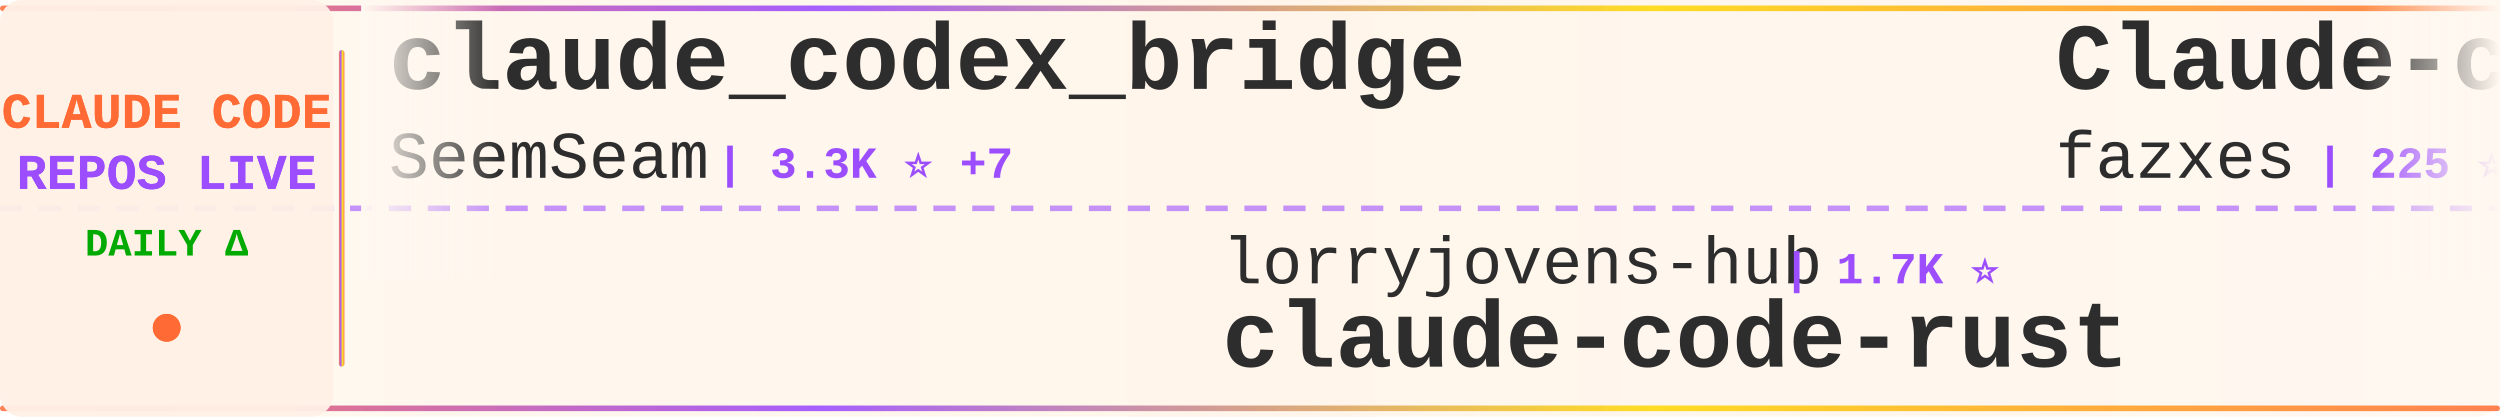
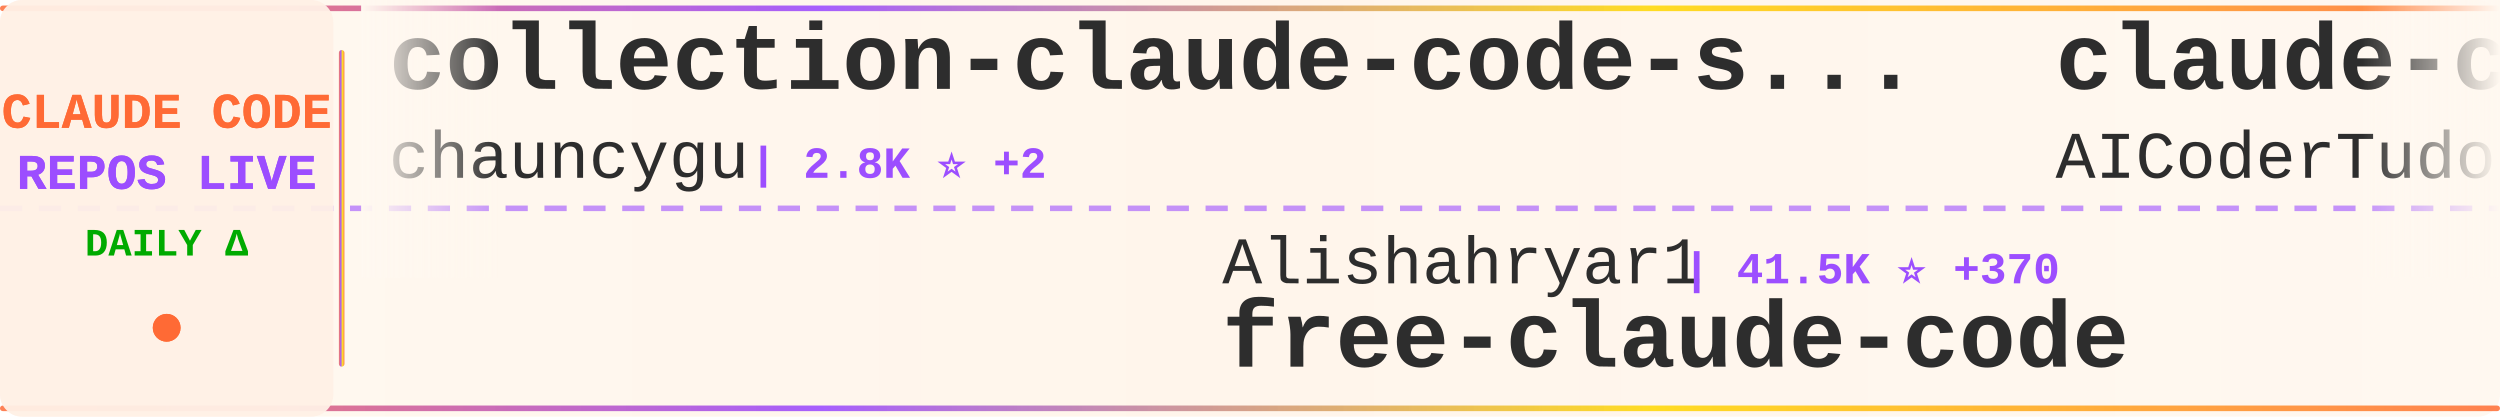
<svg xmlns="http://www.w3.org/2000/svg" width="900" height="150">
  <defs>
    <linearGradient id="tickerBg" x1="0%" y1="0%" x2="100%" y2="0%">
      <stop offset="0%" style="stop-color:#fff8f0;stop-opacity:0.98" />
      <stop offset="50%" style="stop-color:#fff5eb;stop-opacity:1" />
      <stop offset="100%" style="stop-color:#fff8f0;stop-opacity:0.98" />
    </linearGradient>
    <linearGradient id="borderGrad" x1="0%" y1="0%" x2="100%" y2="0%">
      <stop offset="0%" style="stop-color:#FF6B35;stop-opacity:0.85">
        <animate attributeName="stop-opacity" values="0.85;1;0.85" dur="2s" repeatCount="indefinite" />
      </stop>
      <stop offset="33%" style="stop-color:#9C4EFF;stop-opacity:0.9">
        <animate attributeName="stop-opacity" values="0.9;1;0.9" dur="2.2s" repeatCount="indefinite" />
      </stop>
      <stop offset="66%" style="stop-color:#FFD700;stop-opacity:0.85">
        <animate attributeName="stop-opacity" values="0.85;1;0.85" dur="1.8s" repeatCount="indefinite" />
      </stop>
      <stop offset="100%" style="stop-color:#FF6B35;stop-opacity:0.85">
        <animate attributeName="stop-opacity" values="0.85;1;0.85" dur="2s" repeatCount="indefinite" />
      </stop>
    </linearGradient>
    <filter id="textGlow">
      <feGaussianBlur stdDeviation="0.15" result="coloredBlur" />
      <feMerge>
        <feMergeNode in="coloredBlur" />
        <feMergeNode in="SourceGraphic" />
      </feMerge>
    </filter>
    <filter id="metricGlow">
      <feGaussianBlur stdDeviation="0.2" result="coloredBlur" />
      <feMerge>
        <feMergeNode in="coloredBlur" />
        <feMergeNode in="SourceGraphic" />
      </feMerge>
    </filter>
    <linearGradient id="leftFade" x1="0%" y1="0%" x2="100%" y2="0%">
      <stop offset="0%" style="stop-color:#fff8f0;stop-opacity:1" />
      <stop offset="100%" style="stop-color:#fff8f0;stop-opacity:0" />
    </linearGradient>
    <linearGradient id="rightFade" x1="0%" y1="0%" x2="100%" y2="0%">
      <stop offset="0%" style="stop-color:#fff8f0;stop-opacity:0" />
      <stop offset="100%" style="stop-color:#fff8f0;stop-opacity:1" />
    </linearGradient>
  </defs>
  <rect width="900" height="150" fill="url(#tickerBg)" rx="8" />
  <rect x="0" y="2" width="900" height="2" fill="url(#borderGrad)" rx="1" />
  <rect x="0" y="146" width="900" height="2" fill="url(#borderGrad)" rx="1" />
  <line x1="0" y1="75" x2="900" y2="75" stroke="#9C4EFF" stroke-width="2" stroke-dasharray="8 6" opacity="0.6" />
  <rect x="0" y="0" width="120" height="150" fill="#fff0e6" opacity="0.95" rx="8" />
  <text x="60" y="46" font-family="'Courier New', monospace" font-size="18" font-weight="bold" fill="#FF6B35" text-anchor="middle" filter="url(#textGlow)">
    CLAUDE CODE
  </text>
  <text x="60" y="68" font-family="'Courier New', monospace" font-size="18" font-weight="bold" fill="#9C4EFF" text-anchor="middle" filter="url(#textGlow)">
    REPOS LIVE
  </text>
  <text x="60" y="92" font-family="'Courier New', monospace" font-size="14" font-weight="bold" fill="#00aa00" text-anchor="middle">
    DAILY Δ
  </text>
  <circle cx="60" cy="118" r="5" fill="#FF6B35" filter="url(#metricGlow)">
    <animate attributeName="r" values="4;6;4" dur="1.5s" repeatCount="indefinite" />
    <animate attributeName="opacity" values="0.6;1;0.6" dur="1.5s" repeatCount="indefinite" />
  </circle>
  <rect x="122" y="18" width="2" height="114" fill="url(#borderGrad)" rx="1" />
  <clipPath id="tickerClip">
    <rect x="130" y="0" width="770" height="150" />
  </clipPath>
  <g clip-path="url(#tickerClip)">
    <g id="tickerItems">
      <animateTransform attributeName="transform" attributeType="XML" type="translate" from="0 0" to="-3000 0" dur="54s" repeatCount="indefinite" />
      <g transform="translate(0, 0)">
-         <text x="140" y="32" font-family="'Courier New', monospace" font-size="34" font-weight="bold" fill="#2d2d2d">claude_codex_bridge</text>
-         <text x="140" y="64" font-family="'Courier New', monospace" font-size="24" font-weight="normal" fill="#2d2d2d" opacity="1.0">SeemSeam</text>
-         <text x="258" y="64" font-family="'Courier New', monospace" font-size="16" font-weight="bold" fill="#9C4EFF"> | 3.3K ⭐ +7</text>
+         <text x="140" y="32" font-family="'Courier New', monospace" font-size="34" font-weight="bold" fill="#2d2d2d">collection-claude-code-s...</text>
+         <text x="140" y="64" font-family="'Courier New', monospace" font-size="24" font-weight="normal" fill="#2d2d2d" opacity="1.0">chauncygu</text>
+         <text x="270" y="64" font-family="'Courier New', monospace" font-size="16" font-weight="bold" fill="#9C4EFF"> | 2.8K ⭐ +2</text>
      </g>
      <g transform="translate(300, 0)">
-         <text x="140" y="102" font-family="'Courier New', monospace" font-size="24" font-weight="normal" fill="#2d2d2d" opacity="1.0">lorryjovens-hub</text>
-         <text x="342" y="102" font-family="'Courier New', monospace" font-size="16" font-weight="bold" fill="#9C4EFF"> | 1.7K ⭐</text>
-         <text x="140" y="132" font-family="'Courier New', monospace" font-size="34" font-weight="bold" fill="#2d2d2d">claude-code-rust</text>
+         <text x="140" y="102" font-family="'Courier New', monospace" font-size="24" font-weight="normal" fill="#2d2d2d" opacity="1.0">Alishahryar1</text>
+         <text x="306" y="102" font-family="'Courier New', monospace" font-size="16" font-weight="bold" fill="#9C4EFF"> | 41.5K ⭐ +370</text>
+         <text x="140" y="132" font-family="'Courier New', monospace" font-size="34" font-weight="bold" fill="#2d2d2d">free-claude-code</text>
      </g>
      <g transform="translate(600, 0)">
-         <text x="140" y="32" font-family="'Courier New', monospace" font-size="34" font-weight="bold" fill="#2d2d2d">Claude-code</text>
-         <text x="140" y="64" font-family="'Courier New', monospace" font-size="24" font-weight="normal" fill="#2d2d2d" opacity="1.0">fazxes</text>
-         <text x="234" y="64" font-family="'Courier New', monospace" font-size="16" font-weight="bold" fill="#9C4EFF"> | 225 ⭐</text>
-       </g>
-       <g transform="translate(900, 0)">
-         <text x="140" y="102" font-family="'Courier New', monospace" font-size="24" font-weight="normal" fill="#2d2d2d" opacity="1.0">alirezarezvani</text>
-         <text x="330" y="102" font-family="'Courier New', monospace" font-size="16" font-weight="bold" fill="#9C4EFF"> | 22.9K ⭐ +65</text>
-         <text x="140" y="132" font-family="'Courier New', monospace" font-size="34" font-weight="bold" fill="#2d2d2d">claude-skills</text>
-       </g>
-       <g transform="translate(1200, 0)">
        <text x="140" y="32" font-family="'Courier New', monospace" font-size="34" font-weight="bold" fill="#2d2d2d">claude-code-tudou</text>
        <text x="140" y="64" font-family="'Courier New', monospace" font-size="24" font-weight="normal" fill="#2d2d2d" opacity="1.0">AICoderTudou</text>
        <text x="306" y="64" font-family="'Courier New', monospace" font-size="16" font-weight="bold" fill="#9C4EFF"> | 497 ⭐</text>
      </g>
+       <g transform="translate(900, 0)">
+         <text x="140" y="102" font-family="'Courier New', monospace" font-size="24" font-weight="normal" fill="#2d2d2d" opacity="1.0">AprilNEA</text>
+         <text x="258" y="102" font-family="'Courier New', monospace" font-size="16" font-weight="bold" fill="#9C4EFF"> | 392 ⭐</text>
+         <text x="140" y="132" font-family="'Courier New', monospace" font-size="34" font-weight="bold" fill="#2d2d2d">claude-code-source</text>
+       </g>
+       <g transform="translate(1200, 0)">
+         <text x="140" y="32" font-family="'Courier New', monospace" font-size="34" font-weight="bold" fill="#2d2d2d">edmunds-claude-code</text>
+         <text x="140" y="64" font-family="'Courier New', monospace" font-size="24" font-weight="normal" fill="#2d2d2d" opacity="1.0">edmund-io</text>
+         <text x="270" y="64" font-family="'Courier New', monospace" font-size="16" font-weight="bold" fill="#9C4EFF"> | 1.5K ⭐</text>
+       </g>
      <g transform="translate(1500, 0)">
-         <text x="140" y="102" font-family="'Courier New', monospace" font-size="24" font-weight="normal" fill="#2d2d2d" opacity="1.0">xu-xiang</text>
-         <text x="258" y="102" font-family="'Courier New', monospace" font-size="16" font-weight="bold" fill="#9C4EFF"> | 1.7K ⭐ +11</text>
-         <text x="140" y="132" font-family="'Courier New', monospace" font-size="34" font-weight="bold" fill="#2d2d2d">everything-claude-code-z...</text>
+         <text x="140" y="102" font-family="'Courier New', monospace" font-size="24" font-weight="normal" fill="#2d2d2d" opacity="1.0">affaan-m</text>
+         <text x="258" y="102" font-family="'Courier New', monospace" font-size="16" font-weight="bold" fill="#9C4EFF"> | 231.8K ⭐ +377</text>
+         <text x="140" y="132" font-family="'Courier New', monospace" font-size="34" font-weight="bold" fill="#2d2d2d">ECC</text>
      </g>
      <g transform="translate(1800, 0)">
-         <text x="140" y="32" font-family="'Courier New', monospace" font-size="34" font-weight="bold" fill="#2d2d2d">Open-ClaudeCode</text>
-         <text x="140" y="64" font-family="'Courier New', monospace" font-size="24" font-weight="normal" fill="#2d2d2d" opacity="1.0">LING71671</text>
-         <text x="270" y="64" font-family="'Courier New', monospace" font-size="16" font-weight="bold" fill="#9C4EFF"> | 925 ⭐ +2</text>
+         <text x="140" y="32" font-family="'Courier New', monospace" font-size="34" font-weight="bold" fill="#2d2d2d">claude-code-spec-workflo...</text>
+         <text x="140" y="64" font-family="'Courier New', monospace" font-size="24" font-weight="normal" fill="#2d2d2d" opacity="1.0">Pimzino</text>
+         <text x="246" y="64" font-family="'Courier New', monospace" font-size="16" font-weight="bold" fill="#9C4EFF"> | 3.8K ⭐</text>
      </g>
      <g transform="translate(2100, 0)">
-         <text x="140" y="102" font-family="'Courier New', monospace" font-size="24" font-weight="normal" fill="#2d2d2d" opacity="1.0">1rgs</text>
-         <text x="210" y="102" font-family="'Courier New', monospace" font-size="16" font-weight="bold" fill="#9C4EFF"> | 3.7K ⭐ +3</text>
-         <text x="140" y="132" font-family="'Courier New', monospace" font-size="34" font-weight="bold" fill="#2d2d2d">claude-code-proxy</text>
+         <text x="140" y="102" font-family="'Courier New', monospace" font-size="24" font-weight="normal" fill="#2d2d2d" opacity="1.0">musistudio</text>
+         <text x="282" y="102" font-family="'Courier New', monospace" font-size="16" font-weight="bold" fill="#9C4EFF"> | 36.0K ⭐ +98</text>
+         <text x="140" y="132" font-family="'Courier New', monospace" font-size="34" font-weight="bold" fill="#2d2d2d">claude-code-router</text>
      </g>
      <g transform="translate(2400, 0)">
-         <text x="140" y="32" font-family="'Courier New', monospace" font-size="34" font-weight="bold" fill="#2d2d2d">claude-code-prompts</text>
-         <text x="140" y="64" font-family="'Courier New', monospace" font-size="24" font-weight="normal" fill="#2d2d2d" opacity="1.0">repowise-dev</text>
-         <text x="306" y="64" font-family="'Courier New', monospace" font-size="16" font-weight="bold" fill="#9C4EFF"> | 1.2K ⭐</text>
+         <text x="140" y="32" font-family="'Courier New', monospace" font-size="34" font-weight="bold" fill="#2d2d2d">claude-code-best-practic...</text>
+         <text x="140" y="64" font-family="'Courier New', monospace" font-size="24" font-weight="normal" fill="#2d2d2d" opacity="1.0">shanraisshan</text>
+         <text x="306" y="64" font-family="'Courier New', monospace" font-size="16" font-weight="bold" fill="#9C4EFF"> | 63.2K ⭐ +81</text>
      </g>
      <g transform="translate(2700, 0)">
-         <text x="140" y="102" font-family="'Courier New', monospace" font-size="24" font-weight="normal" fill="#2d2d2d" opacity="1.0">ding113</text>
-         <text x="246" y="102" font-family="'Courier New', monospace" font-size="16" font-weight="bold" fill="#9C4EFF"> | 3.3K ⭐ +6</text>
-         <text x="140" y="132" font-family="'Courier New', monospace" font-size="34" font-weight="bold" fill="#2d2d2d">claude-code-hub</text>
+         <text x="140" y="102" font-family="'Courier New', monospace" font-size="24" font-weight="normal" fill="#2d2d2d" opacity="1.0">centminmod</text>
+         <text x="282" y="102" font-family="'Courier New', monospace" font-size="16" font-weight="bold" fill="#9C4EFF"> | 2.5K ⭐ +2</text>
+         <text x="140" y="132" font-family="'Courier New', monospace" font-size="34" font-weight="bold" fill="#2d2d2d">my-claude-code-setup</text>
      </g>
      <g transform="translate(3000, 0)">
-         <text x="140" y="32" font-family="'Courier New', monospace" font-size="34" font-weight="bold" fill="#2d2d2d">claude_codex_bridge</text>
-         <text x="140" y="64" font-family="'Courier New', monospace" font-size="24" font-weight="normal" fill="#2d2d2d" opacity="1.0">SeemSeam</text>
-         <text x="258" y="64" font-family="'Courier New', monospace" font-size="16" font-weight="bold" fill="#9C4EFF"> | 3.3K ⭐ +7</text>
+         <text x="140" y="32" font-family="'Courier New', monospace" font-size="34" font-weight="bold" fill="#2d2d2d">collection-claude-code-s...</text>
+         <text x="140" y="64" font-family="'Courier New', monospace" font-size="24" font-weight="normal" fill="#2d2d2d" opacity="1.0">chauncygu</text>
+         <text x="270" y="64" font-family="'Courier New', monospace" font-size="16" font-weight="bold" fill="#9C4EFF"> | 2.8K ⭐ +2</text>
      </g>
      <g transform="translate(3300, 0)">
-         <text x="140" y="102" font-family="'Courier New', monospace" font-size="24" font-weight="normal" fill="#2d2d2d" opacity="1.0">lorryjovens-hub</text>
-         <text x="342" y="102" font-family="'Courier New', monospace" font-size="16" font-weight="bold" fill="#9C4EFF"> | 1.7K ⭐</text>
-         <text x="140" y="132" font-family="'Courier New', monospace" font-size="34" font-weight="bold" fill="#2d2d2d">claude-code-rust</text>
+         <text x="140" y="102" font-family="'Courier New', monospace" font-size="24" font-weight="normal" fill="#2d2d2d" opacity="1.0">Alishahryar1</text>
+         <text x="306" y="102" font-family="'Courier New', monospace" font-size="16" font-weight="bold" fill="#9C4EFF"> | 41.5K ⭐ +370</text>
+         <text x="140" y="132" font-family="'Courier New', monospace" font-size="34" font-weight="bold" fill="#2d2d2d">free-claude-code</text>
      </g>
      <g transform="translate(3600, 0)">
-         <text x="140" y="32" font-family="'Courier New', monospace" font-size="34" font-weight="bold" fill="#2d2d2d">Claude-code</text>
-         <text x="140" y="64" font-family="'Courier New', monospace" font-size="24" font-weight="normal" fill="#2d2d2d" opacity="1.0">fazxes</text>
-         <text x="234" y="64" font-family="'Courier New', monospace" font-size="16" font-weight="bold" fill="#9C4EFF"> | 225 ⭐</text>
+         <text x="140" y="32" font-family="'Courier New', monospace" font-size="34" font-weight="bold" fill="#2d2d2d">claude-code-tudou</text>
+         <text x="140" y="64" font-family="'Courier New', monospace" font-size="24" font-weight="normal" fill="#2d2d2d" opacity="1.0">AICoderTudou</text>
+         <text x="306" y="64" font-family="'Courier New', monospace" font-size="16" font-weight="bold" fill="#9C4EFF"> | 497 ⭐</text>
      </g>
      <g transform="translate(3900, 0)">
-         <text x="140" y="102" font-family="'Courier New', monospace" font-size="24" font-weight="normal" fill="#2d2d2d" opacity="1.0">alirezarezvani</text>
-         <text x="330" y="102" font-family="'Courier New', monospace" font-size="16" font-weight="bold" fill="#9C4EFF"> | 22.9K ⭐ +65</text>
-         <text x="140" y="132" font-family="'Courier New', monospace" font-size="34" font-weight="bold" fill="#2d2d2d">claude-skills</text>
+         <text x="140" y="102" font-family="'Courier New', monospace" font-size="24" font-weight="normal" fill="#2d2d2d" opacity="1.0">AprilNEA</text>
+         <text x="258" y="102" font-family="'Courier New', monospace" font-size="16" font-weight="bold" fill="#9C4EFF"> | 392 ⭐</text>
+         <text x="140" y="132" font-family="'Courier New', monospace" font-size="34" font-weight="bold" fill="#2d2d2d">claude-code-source</text>
      </g>
    </g>
  </g>
  <rect x="130" y="0" width="50" height="100" fill="url(#leftFade)" />
  <rect x="850" y="0" width="50" height="100" fill="url(#rightFade)" />
</svg>
